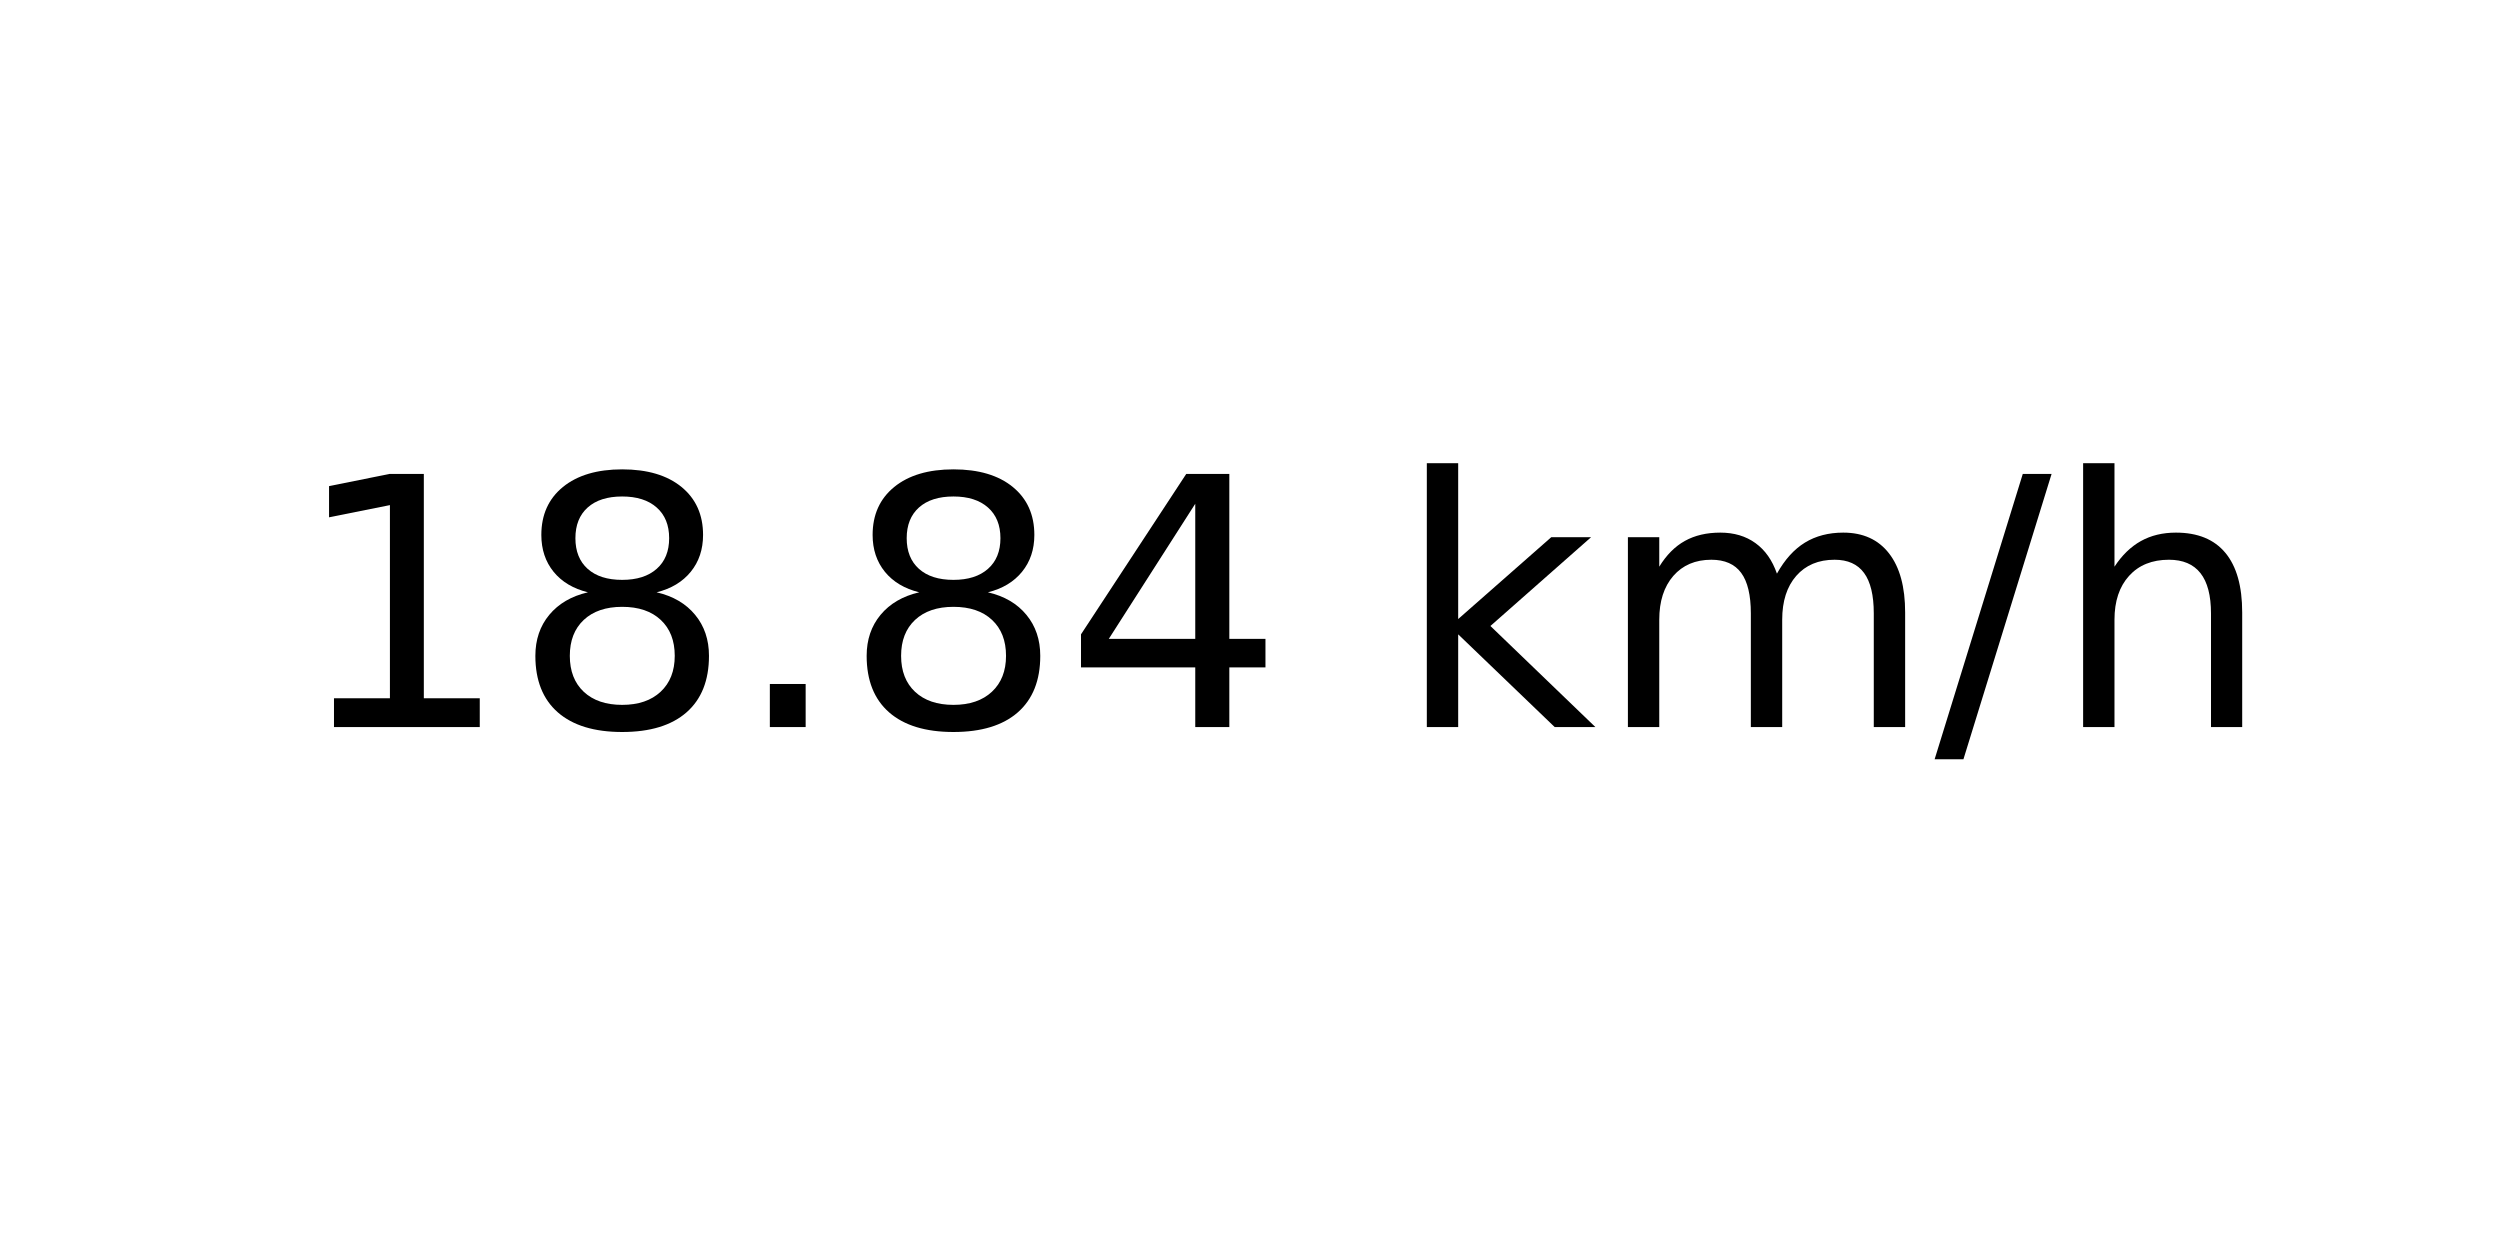
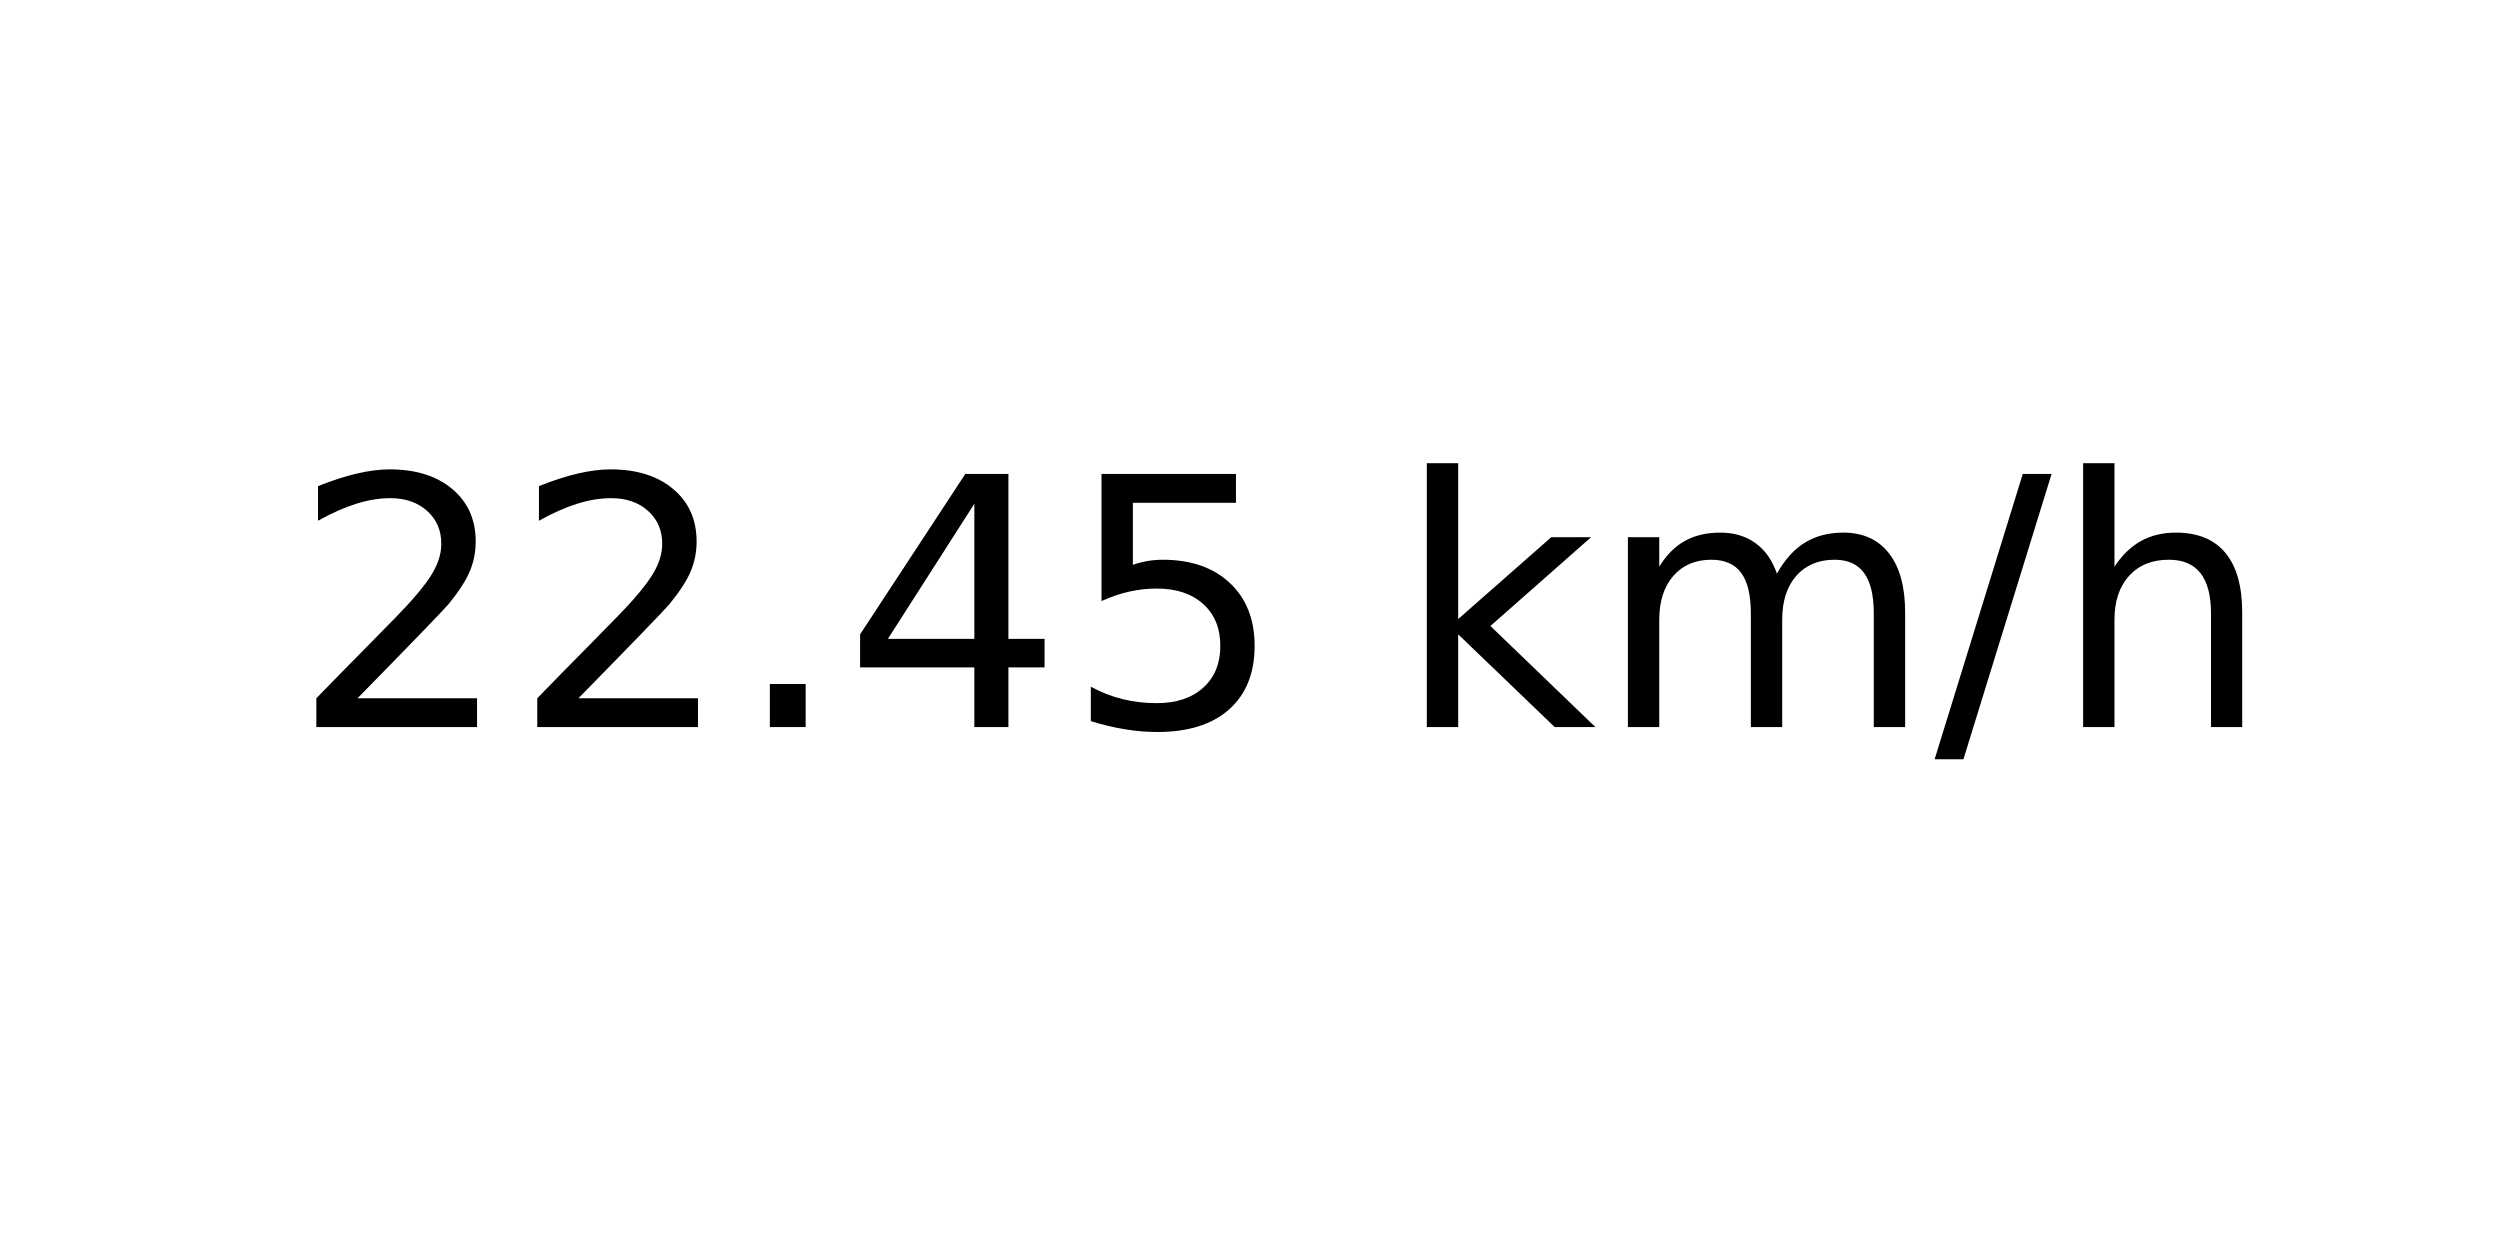
<svg xmlns="http://www.w3.org/2000/svg" xmlns:xlink="http://www.w3.org/1999/xlink" width="72pt" height="36pt" viewBox="0 0 72 36" version="1.1">
  <defs>
    <style type="text/css">*{stroke-linejoin: round; stroke-linecap: butt}</style>
  </defs>
  <g id="figure_1">
    <g id="axes_1">
      <g id="text_1">
        <g transform="translate(8.378125 20.93937) scale(0.1 -0.1)">
          <defs>
-             <path id="DejaVuSans-31" d="M 794 531  L 1825 531  L 1825 4091  L 703 3866  L 703 4441  L 1819 4666  L 2450 4666  L 2450 531  L 3481 531  L 3481 0  L 794 0  L 794 531  z " transform="scale(0.015625)" />
-             <path id="DejaVuSans-38" d="M 2034 2216  Q 1584 2216 1326 1975  Q 1069 1734 1069 1313  Q 1069 891 1326 650  Q 1584 409 2034 409  Q 2484 409 2743 651  Q 3003 894 3003 1313  Q 3003 1734 2745 1975  Q 2488 2216 2034 2216  z M 1403 2484  Q 997 2584 770 2862  Q 544 3141 544 3541  Q 544 4100 942 4425  Q 1341 4750 2034 4750  Q 2731 4750 3128 4425  Q 3525 4100 3525 3541  Q 3525 3141 3298 2862  Q 3072 2584 2669 2484  Q 3125 2378 3379 2068  Q 3634 1759 3634 1313  Q 3634 634 3220 271  Q 2806 -91 2034 -91  Q 1263 -91 848 271  Q 434 634 434 1313  Q 434 1759 690 2068  Q 947 2378 1403 2484  z M 1172 3481  Q 1172 3119 1398 2916  Q 1625 2713 2034 2713  Q 2441 2713 2670 2916  Q 2900 3119 2900 3481  Q 2900 3844 2670 4047  Q 2441 4250 2034 4250  Q 1625 4250 1398 4047  Q 1172 3844 1172 3481  z " transform="scale(0.015625)" />
+             <path id="DejaVuSans-32" d="M 1228 531  L 3431 531  L 3431 0  L 469 0  L 469 531  Q 828 903 1448 1529  Q 2069 2156 2228 2338  Q 2531 2678 2651 2914  Q 2772 3150 2772 3378  Q 2772 3750 2511 3984  Q 2250 4219 1831 4219  Q 1534 4219 1204 4116  Q 875 4013 500 3803  L 500 4441  Q 881 4594 1212 4672  Q 1544 4750 1819 4750  Q 2544 4750 2975 4387  Q 3406 4025 3406 3419  Q 3406 3131 3298 2873  Q 3191 2616 2906 2266  Q 2828 2175 2409 1742  Q 1991 1309 1228 531  z " transform="scale(0.015625)" />
            <path id="DejaVuSans-2e" d="M 684 794  L 1344 794  L 1344 0  L 684 0  L 684 794  z " transform="scale(0.015625)" />
            <path id="DejaVuSans-34" d="M 2419 4116  L 825 1625  L 2419 1625  L 2419 4116  z M 2253 4666  L 3047 4666  L 3047 1625  L 3713 1625  L 3713 1100  L 3047 1100  L 3047 0  L 2419 0  L 2419 1100  L 313 1100  L 313 1709  L 2253 4666  z " transform="scale(0.015625)" />
+             <path id="DejaVuSans-35" d="M 691 4666  L 3169 4666  L 3169 4134  L 1269 4134  L 1269 2991  Q 1406 3038 1543 3061  Q 1681 3084 1819 3084  Q 2600 3084 3056 2656  Q 3513 2228 3513 1497  Q 3513 744 3044 326  Q 2575 -91 1722 -91  Q 1428 -91 1123 -41  Q 819 9 494 109  L 494 744  Q 775 591 1075 516  Q 1375 441 1709 441  Q 2250 441 2565 725  Q 2881 1009 2881 1497  Q 2881 1984 2565 2268  Q 2250 2553 1709 2553  Q 1456 2553 1204 2497  Q 953 2441 691 2322  L 691 4666  z " transform="scale(0.015625)" />
            <path id="DejaVuSans-20" transform="scale(0.015625)" />
            <path id="DejaVuSans-6b" d="M 581 4863  L 1159 4863  L 1159 1991  L 2875 3500  L 3609 3500  L 1753 1863  L 3688 0  L 2938 0  L 1159 1709  L 1159 0  L 581 0  L 581 4863  z " transform="scale(0.015625)" />
            <path id="DejaVuSans-6d" d="M 3328 2828  Q 3544 3216 3844 3400  Q 4144 3584 4550 3584  Q 5097 3584 5394 3201  Q 5691 2819 5691 2113  L 5691 0  L 5113 0  L 5113 2094  Q 5113 2597 4934 2840  Q 4756 3084 4391 3084  Q 3944 3084 3684 2787  Q 3425 2491 3425 1978  L 3425 0  L 2847 0  L 2847 2094  Q 2847 2600 2669 2842  Q 2491 3084 2119 3084  Q 1678 3084 1418 2786  Q 1159 2488 1159 1978  L 1159 0  L 581 0  L 581 3500  L 1159 3500  L 1159 2956  Q 1356 3278 1631 3431  Q 1906 3584 2284 3584  Q 2666 3584 2933 3390  Q 3200 3197 3328 2828  z " transform="scale(0.015625)" />
            <path id="DejaVuSans-2f" d="M 1625 4666  L 2156 4666  L 531 -594  L 0 -594  L 1625 4666  z " transform="scale(0.015625)" />
            <path id="DejaVuSans-68" d="M 3513 2113  L 3513 0  L 2938 0  L 2938 2094  Q 2938 2591 2744 2837  Q 2550 3084 2163 3084  Q 1697 3084 1428 2787  Q 1159 2491 1159 1978  L 1159 0  L 581 0  L 581 4863  L 1159 4863  L 1159 2956  Q 1366 3272 1645 3428  Q 1925 3584 2291 3584  Q 2894 3584 3203 3211  Q 3513 2838 3513 2113  z " transform="scale(0.015625)" />
          </defs>
-           <use xlink:href="#DejaVuSans-31" />
-           <use xlink:href="#DejaVuSans-38" x="63.623" />
+           <use xlink:href="#DejaVuSans-32" />
+           <use xlink:href="#DejaVuSans-32" x="63.623" />
          <use xlink:href="#DejaVuSans-2e" x="127.246" />
-           <use xlink:href="#DejaVuSans-38" x="159.033" />
-           <use xlink:href="#DejaVuSans-34" x="222.656" />
+           <use xlink:href="#DejaVuSans-34" x="159.033" />
+           <use xlink:href="#DejaVuSans-35" x="222.656" />
          <use xlink:href="#DejaVuSans-20" x="286.279" />
          <use xlink:href="#DejaVuSans-6b" x="318.066" />
          <use xlink:href="#DejaVuSans-6d" x="375.977" />
          <use xlink:href="#DejaVuSans-2f" x="473.389" />
          <use xlink:href="#DejaVuSans-68" x="507.08" />
        </g>
      </g>
    </g>
  </g>
</svg>
